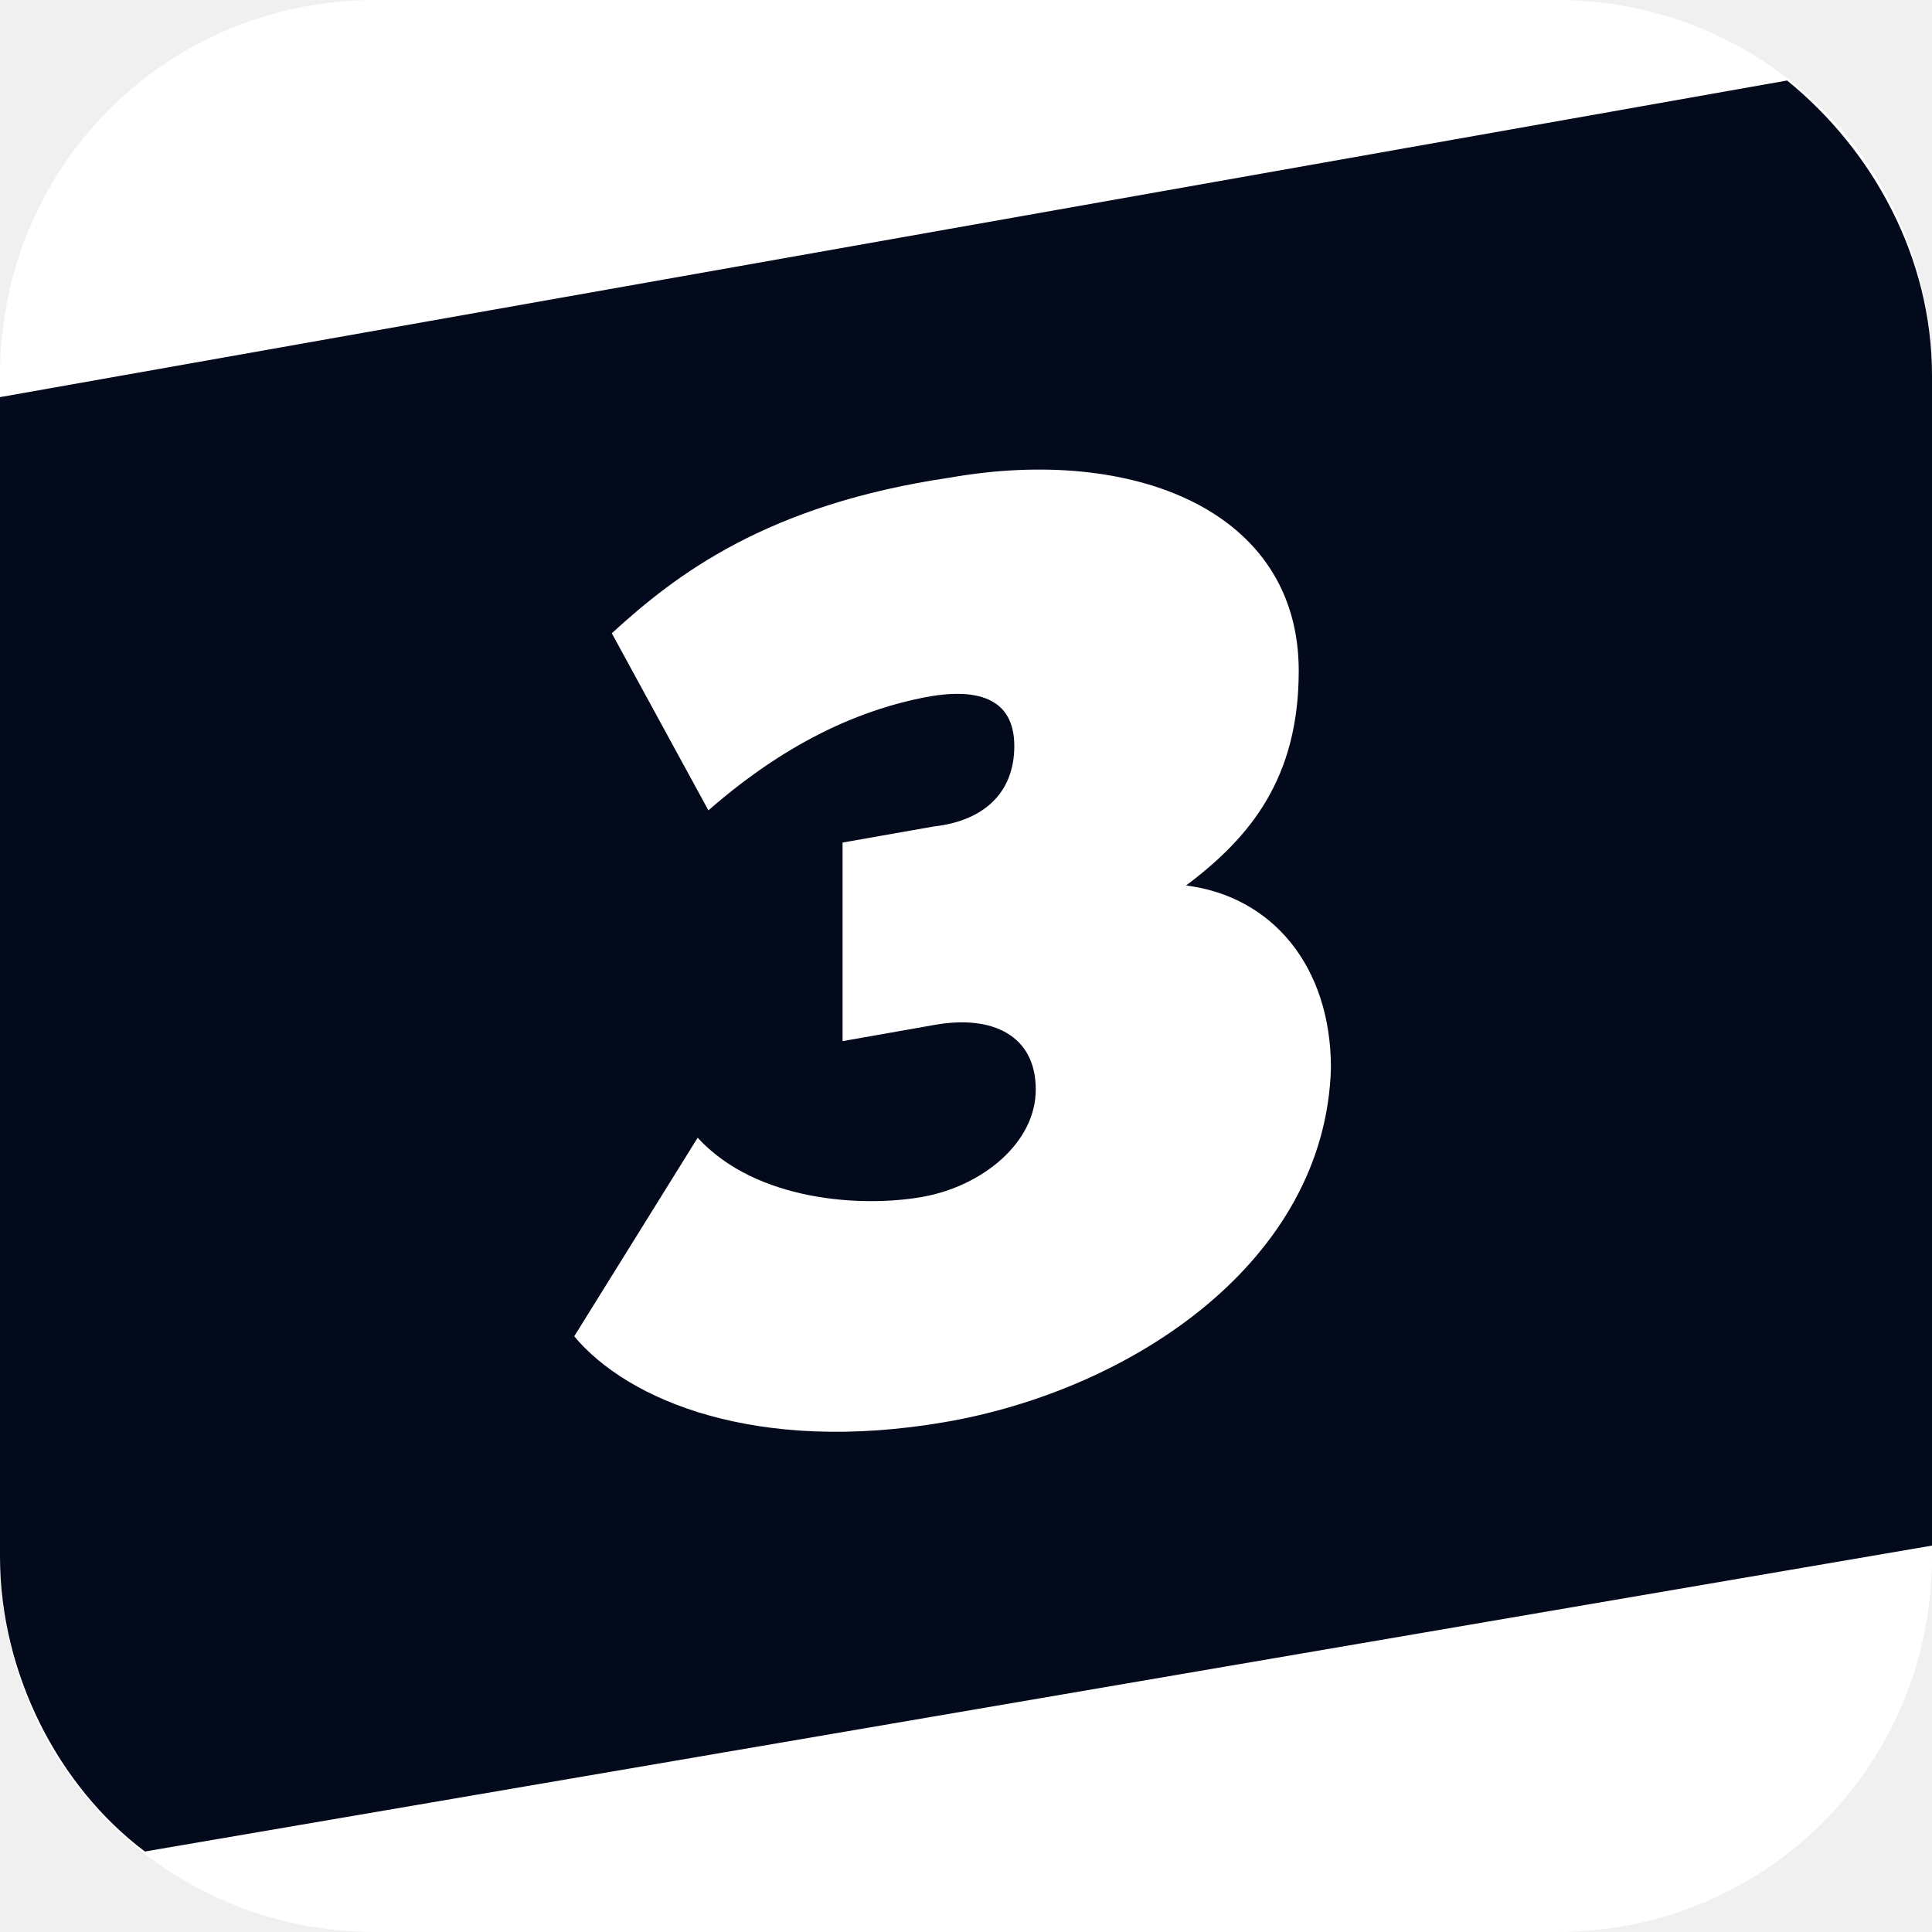
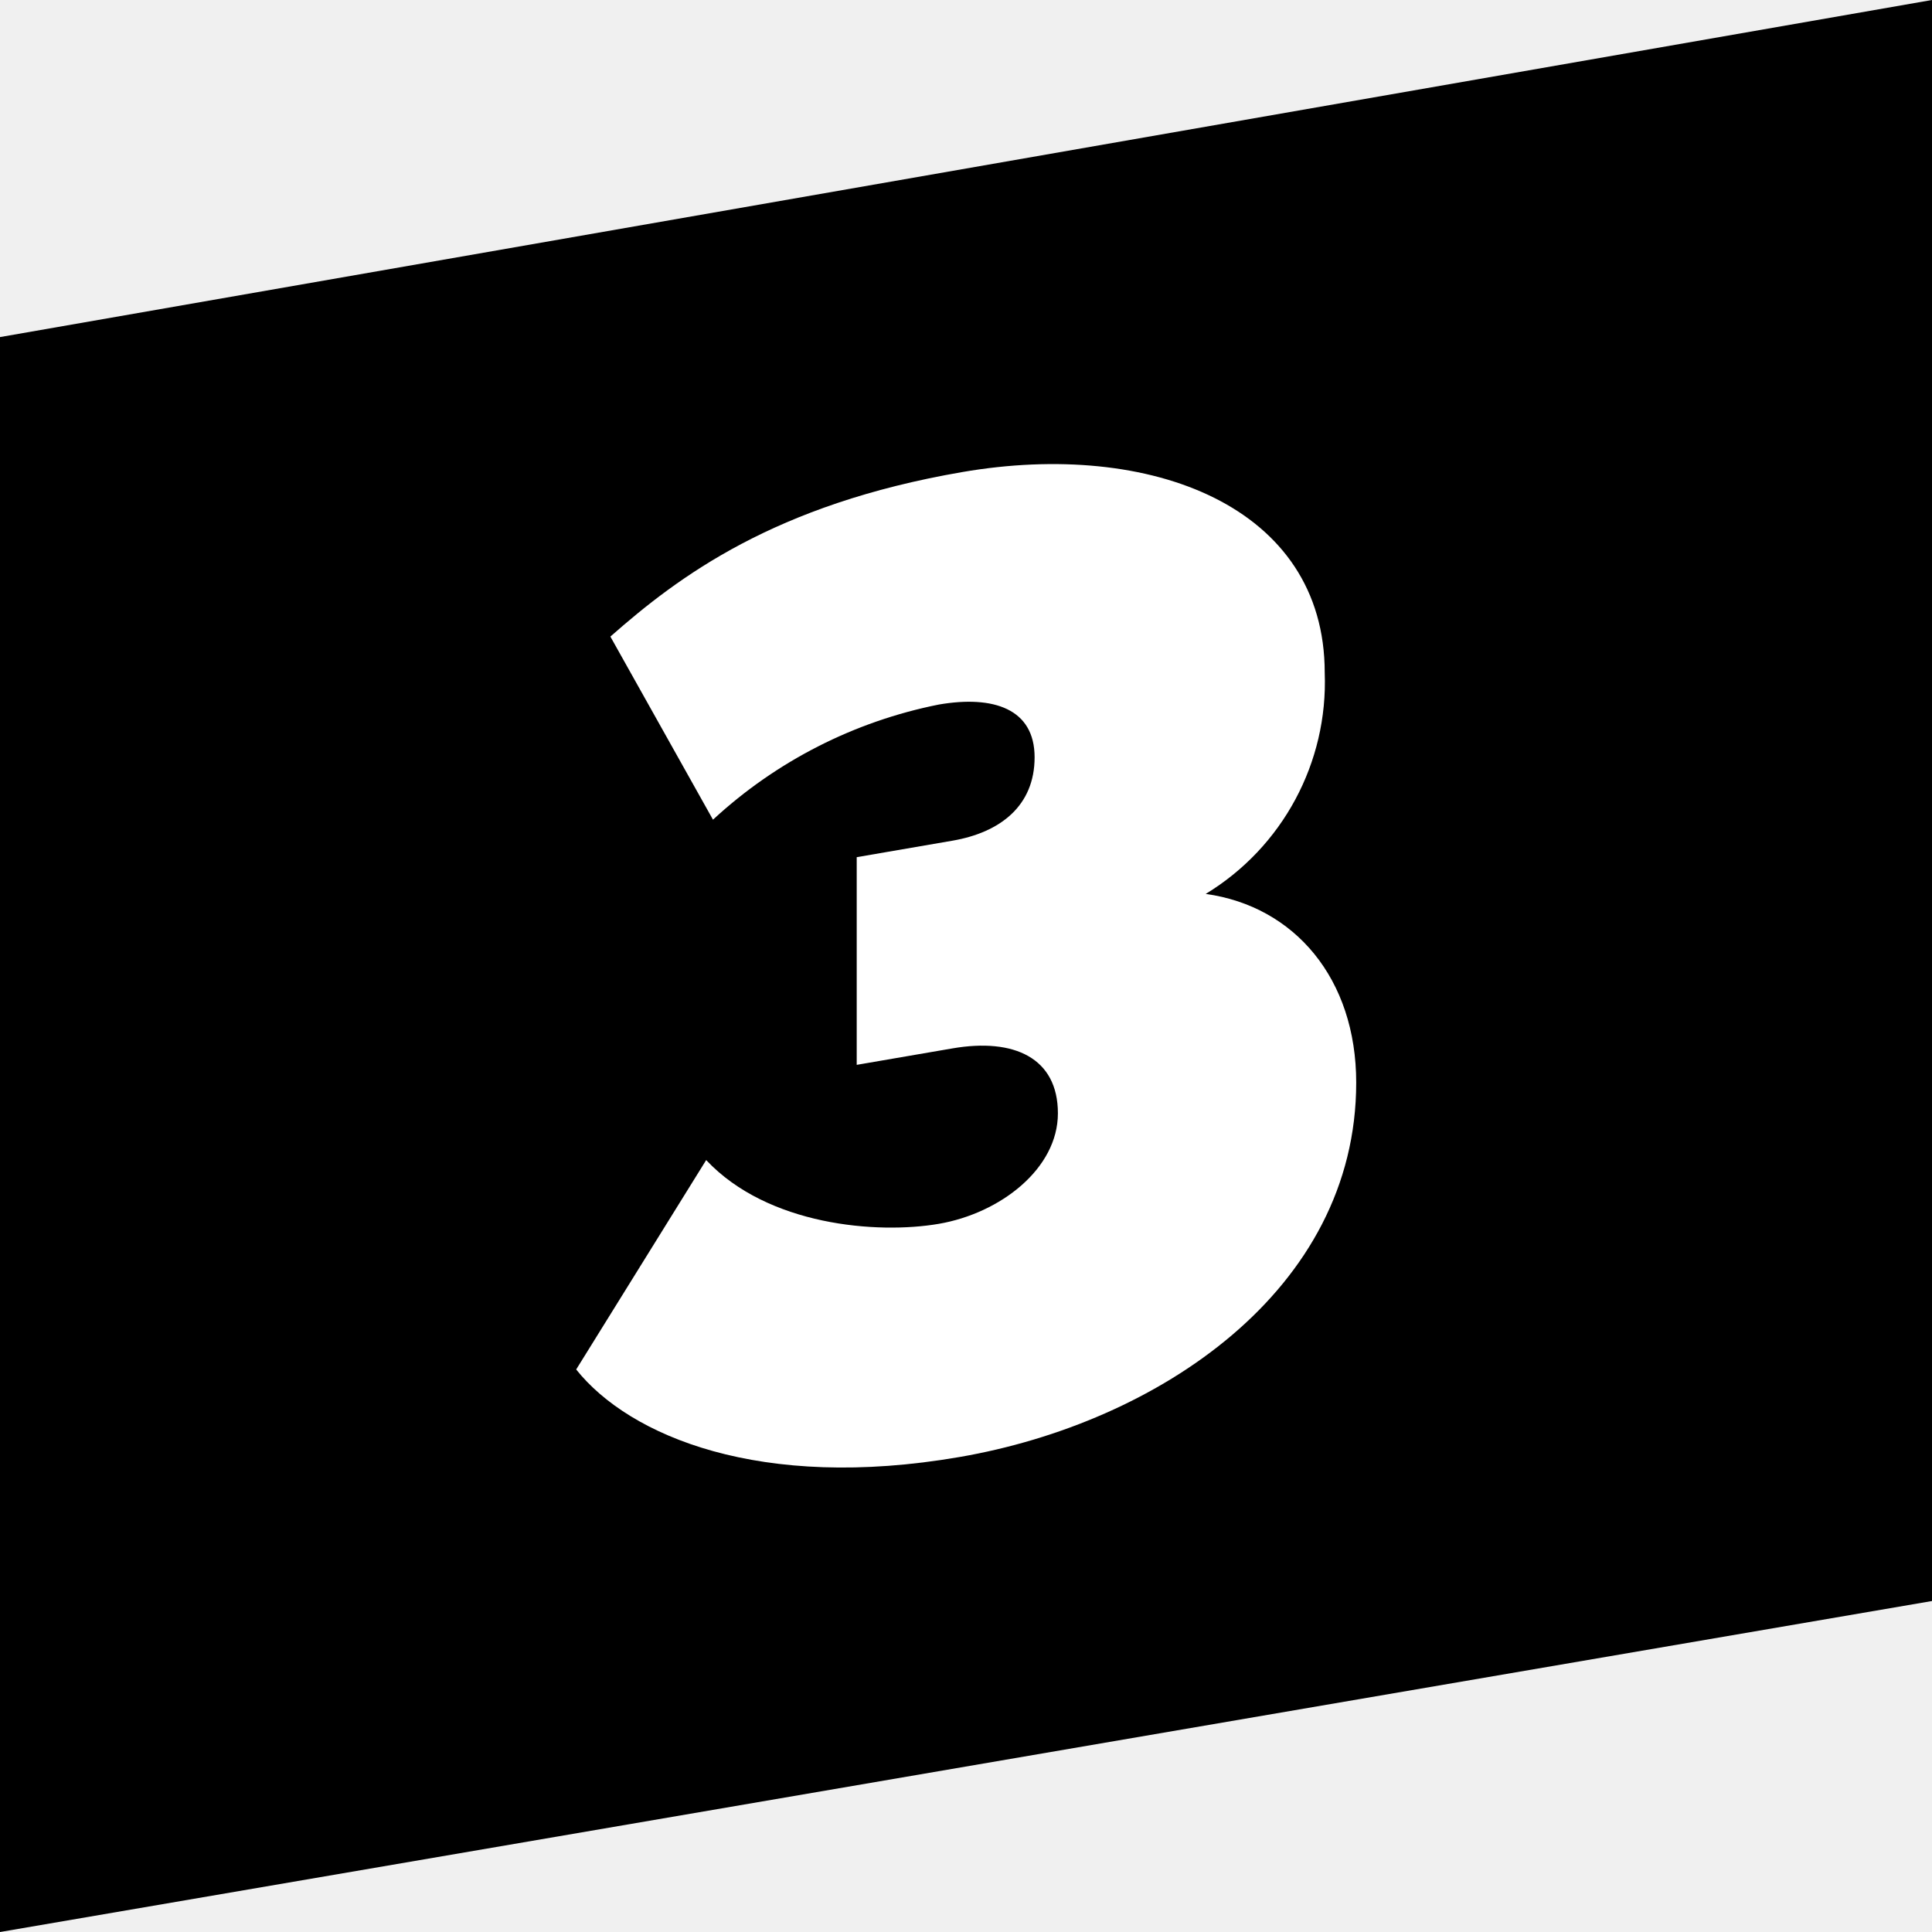
- <svg xmlns="http://www.w3.org/2000/svg" id="Layer_1" viewBox="0 0 36 36">
-   <style>
-     .st0{fill:#FFFFFF;} .st1{fill:#020A1B;}
-   </style>
-   <path d="M7 0h22c3.9 0 7 3.1 7 7v22c0 3.9-3.1 7-7 7H7c-3.9 0-7-3.1-7-7V7c0-3.9 3.1-7 7-7z" class="st0" />
-   <path d="M33.3 1.5C34.9 2.8 36 4.8 36 7v21.8L2.7 34.5C1.1 33.3 0 31.2 0 29V7.4l33.3-5.9z" class="st1" />
-   <path d="M17.6 26.5c-3.5.6-5.9-.4-6.9-1.6l2.3-3.7c1.1 1.2 3.1 1.3 4.2 1.1 1.1-.2 2.1-1 2.1-2s-.8-1.4-1.9-1.2l-1.7.3v-3.7l1.7-.3c.9-.1 1.5-.6 1.5-1.5s-.7-1.1-1.7-.9c-1 .2-2.4.7-4 2.1l-1.8-3.3c1.2-1.1 2.9-2.4 6.3-2.9 3.4-.6 6.5.6 6.5 3.6 0 2-.9 3.1-2.1 4 1.6.2 2.7 1.5 2.7 3.4-.1 3.6-3.7 6-7.2 6.6" class="st0" />
+ <svg xmlns="http://www.w3.org/2000/svg" viewBox="0 0 104 104">
+   <path d="M-.001 18.145v85.856l104.002-17.818V-.001z" />
+   <path fill="#fff" d="M51.642 78.433c-10.681 1.843-17.753-1.111-20.626-4.714l6.998-11.272c3.315 3.529 9.208 4.001 12.523 3.432 3.314-.571 6.41-2.969 6.41-5.949 0-2.984-2.358-4.066-5.674-3.495l-5.156.886V46.142l5.156-.888c2.578-.445 4.42-1.88 4.42-4.489s-2.209-3.347-5.156-2.839a25.127 25.127 0 0 0-12.157 6.198l-5.523-9.857c3.682-3.244 8.838-7.116 18.935-8.855 10.165-1.753 19.518 1.852 19.518 10.797a13.342 13.342 0 0 1-6.407 11.911c4.787.664 8.102 4.567 8.102 10.157 0 11.183-10.68 18.319-21.363 20.156" />
</svg>
